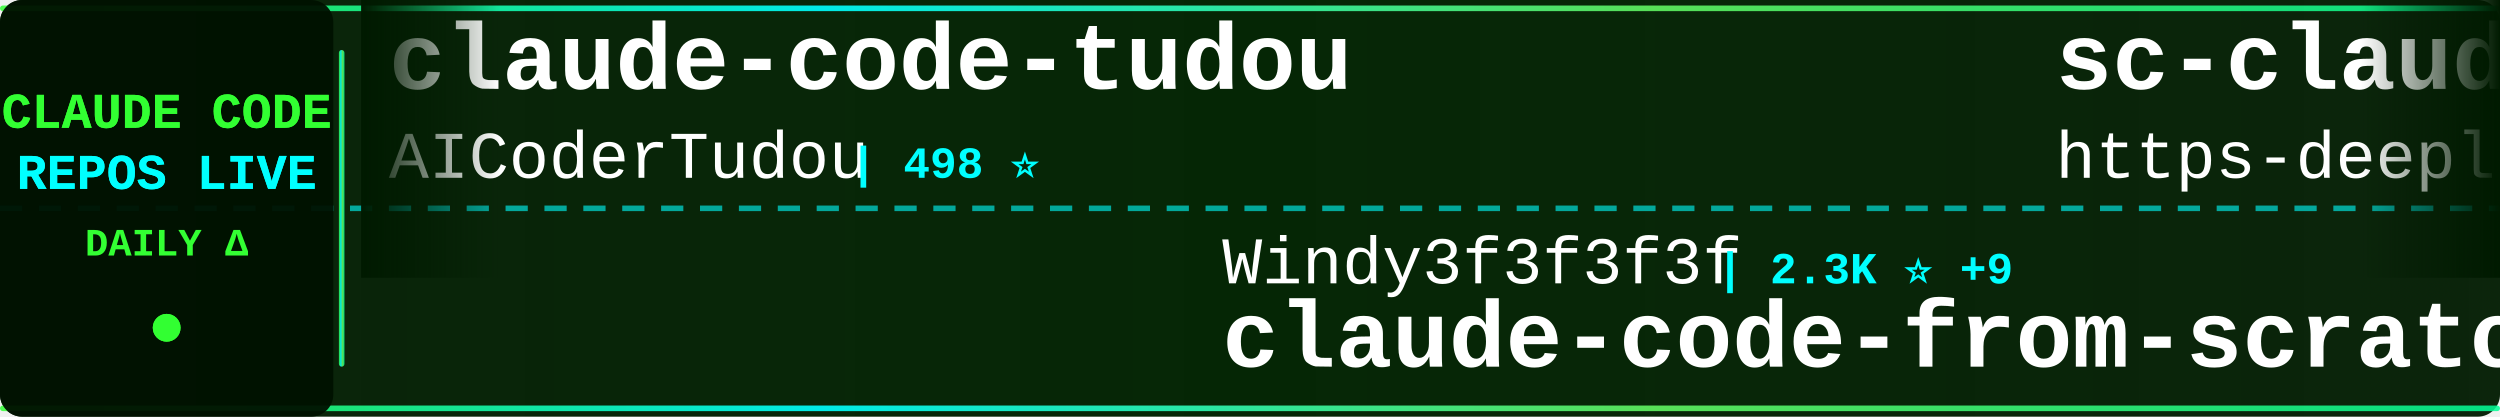
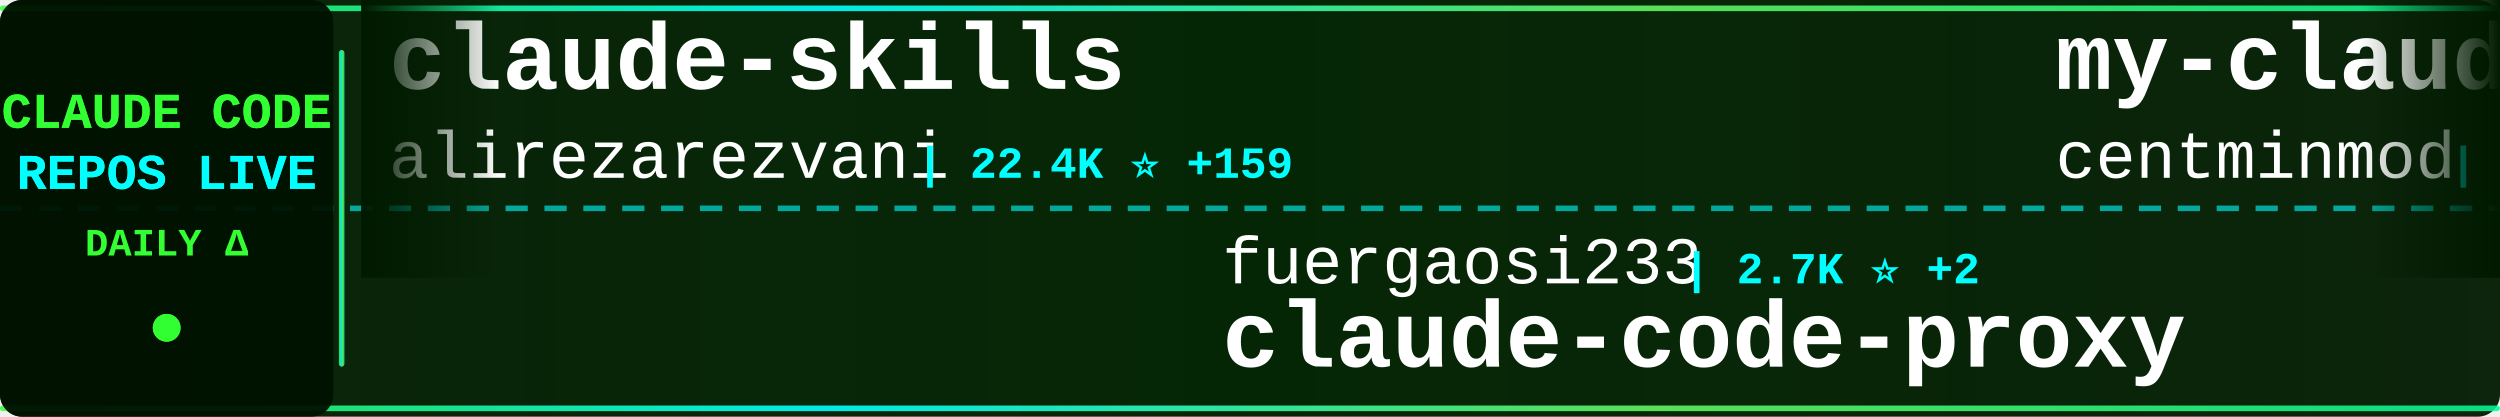
<svg xmlns="http://www.w3.org/2000/svg" width="900" height="150">
  <defs>
    <linearGradient id="tickerBg" x1="0%" y1="0%" x2="100%" y2="0%">
      <stop offset="0%" style="stop-color:#001a00;stop-opacity:0.95" />
      <stop offset="50%" style="stop-color:#002200;stop-opacity:0.98" />
      <stop offset="100%" style="stop-color:#001a00;stop-opacity:0.95" />
    </linearGradient>
    <linearGradient id="borderGrad" x1="0%" y1="0%" x2="100%" y2="0%">
      <stop offset="0%" style="stop-color:#33ff33;stop-opacity:0.85">
        <animate attributeName="stop-opacity" values="0.85;1;0.85" dur="2s" repeatCount="indefinite" />
      </stop>
      <stop offset="33%" style="stop-color:#00ffff;stop-opacity:0.9">
        <animate attributeName="stop-opacity" values="0.9;1;0.9" dur="2.2s" repeatCount="indefinite" />
      </stop>
      <stop offset="66%" style="stop-color:#66ff66;stop-opacity:0.85">
        <animate attributeName="stop-opacity" values="0.85;1;0.85" dur="1.8s" repeatCount="indefinite" />
      </stop>
      <stop offset="100%" style="stop-color:#00ff99;stop-opacity:0.85">
        <animate attributeName="stop-opacity" values="0.85;1;0.85" dur="2s" repeatCount="indefinite" />
      </stop>
    </linearGradient>
    <filter id="textGlow">
      <feGaussianBlur stdDeviation="0.1" result="coloredBlur" />
      <feMerge>
        <feMergeNode in="coloredBlur" />
        <feMergeNode in="SourceGraphic" />
      </feMerge>
    </filter>
    <filter id="metricGlow">
      <feGaussianBlur stdDeviation="0.2" result="coloredBlur" />
      <feMerge>
        <feMergeNode in="coloredBlur" />
        <feMergeNode in="SourceGraphic" />
      </feMerge>
    </filter>
    <linearGradient id="leftFade" x1="0%" y1="0%" x2="100%" y2="0%">
      <stop offset="0%" style="stop-color:#001a00;stop-opacity:1" />
      <stop offset="100%" style="stop-color:#001a00;stop-opacity:0" />
    </linearGradient>
    <linearGradient id="rightFade" x1="0%" y1="0%" x2="100%" y2="0%">
      <stop offset="0%" style="stop-color:#001a00;stop-opacity:0" />
      <stop offset="100%" style="stop-color:#001a00;stop-opacity:1" />
    </linearGradient>
  </defs>
  <rect width="900" height="150" fill="url(#tickerBg)" rx="8" />
  <rect x="0" y="2" width="900" height="2" fill="url(#borderGrad)" rx="1" />
  <rect x="0" y="146" width="900" height="2" fill="url(#borderGrad)" rx="1" />
  <line x1="0" y1="75" x2="900" y2="75" stroke="#00ffff" stroke-width="2" stroke-dasharray="8 6" opacity="0.6" />
  <rect x="0" y="0" width="120" height="150" fill="#001100" opacity="0.95" rx="8" />
  <text x="60" y="46" font-family="'Courier New', monospace" font-size="18" font-weight="bold" fill="#33ff33" text-anchor="middle" filter="url(#textGlow)">
    CLAUDE CODE
  </text>
  <text x="60" y="68" font-family="'Courier New', monospace" font-size="18" font-weight="bold" fill="#00ffff" text-anchor="middle" filter="url(#textGlow)">
    REPOS LIVE
  </text>
  <text x="60" y="92" font-family="'Courier New', monospace" font-size="14" font-weight="bold" fill="#33ff33" text-anchor="middle">
    DAILY Δ
  </text>
  <circle cx="60" cy="118" r="5" fill="#33ff33" filter="url(#metricGlow)">
    <animate attributeName="r" values="4;6;4" dur="1.5s" repeatCount="indefinite" />
    <animate attributeName="opacity" values="0.6;1;0.6" dur="1.5s" repeatCount="indefinite" />
  </circle>
  <rect x="122" y="18" width="2" height="114" fill="url(#borderGrad)" rx="1" />
  <clipPath id="tickerClip">
    <rect x="130" y="0" width="770" height="150" />
  </clipPath>
  <g clip-path="url(#tickerClip)">
    <g id="tickerItems">
      <animateTransform attributeName="transform" attributeType="XML" type="translate" from="0 0" to="-3000 0" dur="54s" repeatCount="indefinite" />
      <g transform="translate(0, 0)">
+         <text x="140" y="32" font-family="'Courier New', monospace" font-size="34" font-weight="bold" fill="#ffffff">claude-skills</text>
+         <text x="140" y="64" font-family="'Courier New', monospace" font-size="24" font-weight="normal" fill="#ffffff" opacity="1.0">alirezarezvani</text>
+         <text x="330" y="64" font-family="'Courier New', monospace" font-size="16" font-weight="bold" fill="#00ffff"> | 22.4K ⭐ +159</text>
+       </g>
+       <g transform="translate(300, 0)">
+         <text x="140" y="102" font-family="'Courier New', monospace" font-size="24" font-weight="normal" fill="#ffffff" opacity="1.0">fuergaosi233</text>
+         <text x="306" y="102" font-family="'Courier New', monospace" font-size="16" font-weight="bold" fill="#00ffff"> | 2.7K ⭐ +2</text>
+         <text x="140" y="132" font-family="'Courier New', monospace" font-size="34" font-weight="bold" fill="#ffffff">claude-code-proxy</text>
+       </g>
+       <g transform="translate(600, 0)">
+         <text x="140" y="32" font-family="'Courier New', monospace" font-size="34" font-weight="bold" fill="#ffffff">my-claude-code-setup</text>
+         <text x="140" y="64" font-family="'Courier New', monospace" font-size="24" font-weight="normal" fill="#ffffff" opacity="1.0">centminmod</text>
+         <text x="282" y="64" font-family="'Courier New', monospace" font-size="16" font-weight="bold" fill="#00ffff"> | 2.5K ⭐ +2</text>
+       </g>
+       <g transform="translate(900, 0)">
+         <text x="140" y="102" font-family="'Courier New', monospace" font-size="24" font-weight="normal" fill="#ffffff" opacity="1.0">zebbern</text>
+         <text x="246" y="102" font-family="'Courier New', monospace" font-size="16" font-weight="bold" fill="#00ffff"> | 4.4K ⭐ +7</text>
+         <text x="140" y="132" font-family="'Courier New', monospace" font-size="34" font-weight="bold" fill="#ffffff">claude-code-guide</text>
+       </g>
+       <g transform="translate(1200, 0)">
+         <text x="140" y="32" font-family="'Courier New', monospace" font-size="34" font-weight="bold" fill="#ffffff">claude-code-hooks-master...</text>
+         <text x="140" y="64" font-family="'Courier New', monospace" font-size="24" font-weight="normal" fill="#ffffff" opacity="1.0">disler</text>
+         <text x="234" y="64" font-family="'Courier New', monospace" font-size="16" font-weight="bold" fill="#00ffff"> | 3.8K ⭐ +2</text>
+       </g>
+       <g transform="translate(1500, 0)">
+         <text x="140" y="102" font-family="'Courier New', monospace" font-size="24" font-weight="normal" fill="#ffffff" opacity="1.0">AprilNEA</text>
+         <text x="258" y="102" font-family="'Courier New', monospace" font-size="16" font-weight="bold" fill="#00ffff"> | 391 ⭐ +1</text>
+         <text x="140" y="132" font-family="'Courier New', monospace" font-size="34" font-weight="bold" fill="#ffffff">claude-code-source</text>
+       </g>
+       <g transform="translate(1800, 0)">
        <text x="140" y="32" font-family="'Courier New', monospace" font-size="34" font-weight="bold" fill="#ffffff">claude-code-tudou</text>
        <text x="140" y="64" font-family="'Courier New', monospace" font-size="24" font-weight="normal" fill="#ffffff" opacity="1.0">AICoderTudou</text>
        <text x="306" y="64" font-family="'Courier New', monospace" font-size="16" font-weight="bold" fill="#00ffff"> | 498 ⭐</text>
      </g>
-       <g transform="translate(300, 0)">
+       <g transform="translate(2100, 0)">
+         <text x="140" y="102" font-family="'Courier New', monospace" font-size="24" font-weight="normal" fill="#ffffff" opacity="1.0">FlorianBruniaux</text>
+         <text x="342" y="102" font-family="'Courier New', monospace" font-size="16" font-weight="bold" fill="#00ffff"> | 5.4K ⭐ +15</text>
+         <text x="140" y="132" font-family="'Courier New', monospace" font-size="34" font-weight="bold" fill="#ffffff">claude-code-ultimate-gui...</text>
+       </g>
+       <g transform="translate(2400, 0)">
+         <text x="140" y="32" font-family="'Courier New', monospace" font-size="34" font-weight="bold" fill="#ffffff">claude-howto</text>
+         <text x="140" y="64" font-family="'Courier New', monospace" font-size="24" font-weight="normal" fill="#ffffff" opacity="1.0">luongnv89</text>
+         <text x="270" y="64" font-family="'Courier New', monospace" font-size="16" font-weight="bold" fill="#00ffff"> | 39.7K ⭐ +49</text>
+       </g>
+       <g transform="translate(2700, 0)">
        <text x="140" y="102" font-family="'Courier New', monospace" font-size="24" font-weight="normal" fill="#ffffff" opacity="1.0">Windy3f3f3f3f</text>
-         <text x="318" y="102" font-family="'Courier New', monospace" font-size="16" font-weight="bold" fill="#00ffff"> | 2.3K ⭐ +9</text>
+         <text x="318" y="102" font-family="'Courier New', monospace" font-size="16" font-weight="bold" fill="#00ffff"> | 2.3K ⭐ +8</text>
        <text x="140" y="132" font-family="'Courier New', monospace" font-size="34" font-weight="bold" fill="#ffffff">claude-code-from-scratch</text>
      </g>
-       <g transform="translate(600, 0)">
-         <text x="140" y="32" font-family="'Courier New', monospace" font-size="34" font-weight="bold" fill="#ffffff">sc-claude-code-files</text>
-         <text x="140" y="64" font-family="'Courier New', monospace" font-size="24" font-weight="normal" fill="#ffffff" opacity="1.0">https-deeplearning-ai</text>
-         <text x="414" y="64" font-family="'Courier New', monospace" font-size="16" font-weight="bold" fill="#00ffff"> | 533 ⭐</text>
+       <g transform="translate(3000, 0)">
+         <text x="140" y="32" font-family="'Courier New', monospace" font-size="34" font-weight="bold" fill="#ffffff">claude-skills</text>
+         <text x="140" y="64" font-family="'Courier New', monospace" font-size="24" font-weight="normal" fill="#ffffff" opacity="1.0">alirezarezvani</text>
+         <text x="330" y="64" font-family="'Courier New', monospace" font-size="16" font-weight="bold" fill="#00ffff"> | 22.4K ⭐ +159</text>
      </g>
-       <g transform="translate(900, 0)">
-         <text x="140" y="102" font-family="'Courier New', monospace" font-size="24" font-weight="normal" fill="#ffffff" opacity="1.0">darcyegb</text>
-         <text x="258" y="102" font-family="'Courier New', monospace" font-size="16" font-weight="bold" fill="#00ffff"> | 747 ⭐ +2</text>
-         <text x="140" y="132" font-family="'Courier New', monospace" font-size="34" font-weight="bold" fill="#ffffff">ClaudeCodeAgents</text>
+       <g transform="translate(3300, 0)">
+         <text x="140" y="102" font-family="'Courier New', monospace" font-size="24" font-weight="normal" fill="#ffffff" opacity="1.0">fuergaosi233</text>
+         <text x="306" y="102" font-family="'Courier New', monospace" font-size="16" font-weight="bold" fill="#00ffff"> | 2.7K ⭐ +2</text>
+         <text x="140" y="132" font-family="'Courier New', monospace" font-size="34" font-weight="bold" fill="#ffffff">claude-code-proxy</text>
      </g>
-       <g transform="translate(1200, 0)">
-         <text x="140" y="32" font-family="'Courier New', monospace" font-size="34" font-weight="bold" fill="#ffffff">Claude-Code</text>
-         <text x="140" y="64" font-family="'Courier New', monospace" font-size="24" font-weight="normal" fill="#ffffff" opacity="1.0">OrcaWhisper</text>
-         <text x="294" y="64" font-family="'Courier New', monospace" font-size="16" font-weight="bold" fill="#00ffff"> | 83 ⭐</text>
-       </g>
-       <g transform="translate(1500, 0)">
-         <text x="140" y="102" font-family="'Courier New', monospace" font-size="24" font-weight="normal" fill="#ffffff" opacity="1.0">edmund-io</text>
-         <text x="270" y="102" font-family="'Courier New', monospace" font-size="16" font-weight="bold" fill="#00ffff"> | 1.5K ⭐ +1</text>
-         <text x="140" y="132" font-family="'Courier New', monospace" font-size="34" font-weight="bold" fill="#ffffff">edmunds-claude-code</text>
-       </g>
-       <g transform="translate(1800, 0)">
-         <text x="140" y="32" font-family="'Courier New', monospace" font-size="34" font-weight="bold" fill="#ffffff">claude-code-source-build</text>
-         <text x="140" y="64" font-family="'Courier New', monospace" font-size="24" font-weight="normal" fill="#ffffff" opacity="1.0">andrew-kramer-inno</text>
-         <text x="378" y="64" font-family="'Courier New', monospace" font-size="16" font-weight="bold" fill="#00ffff"> | 594 ⭐</text>
-       </g>
-       <g transform="translate(2100, 0)">
-         <text x="140" y="102" font-family="'Courier New', monospace" font-size="24" font-weight="normal" fill="#ffffff" opacity="1.0">affaan-m</text>
-         <text x="258" y="102" font-family="'Courier New', monospace" font-size="16" font-weight="bold" fill="#00ffff"> | 228.9K ⭐ +388</text>
-         <text x="140" y="132" font-family="'Courier New', monospace" font-size="34" font-weight="bold" fill="#ffffff">ECC</text>
-       </g>
-       <g transform="translate(2400, 0)">
+       <g transform="translate(3600, 0)">
        <text x="140" y="32" font-family="'Courier New', monospace" font-size="34" font-weight="bold" fill="#ffffff">my-claude-code-setup</text>
        <text x="140" y="64" font-family="'Courier New', monospace" font-size="24" font-weight="normal" fill="#ffffff" opacity="1.0">centminmod</text>
-         <text x="282" y="64" font-family="'Courier New', monospace" font-size="16" font-weight="bold" fill="#00ffff"> | 2.5K ⭐ +3</text>
-       </g>
-       <g transform="translate(2700, 0)">
-         <text x="140" y="102" font-family="'Courier New', monospace" font-size="24" font-weight="normal" fill="#ffffff" opacity="1.0">disler</text>
-         <text x="234" y="102" font-family="'Courier New', monospace" font-size="16" font-weight="bold" fill="#00ffff"> | 3.8K ⭐ +3</text>
-         <text x="140" y="132" font-family="'Courier New', monospace" font-size="34" font-weight="bold" fill="#ffffff">claude-code-hooks-master...</text>
-       </g>
-       <g transform="translate(3000, 0)">
-         <text x="140" y="32" font-family="'Courier New', monospace" font-size="34" font-weight="bold" fill="#ffffff">claude-code-tudou</text>
-         <text x="140" y="64" font-family="'Courier New', monospace" font-size="24" font-weight="normal" fill="#ffffff" opacity="1.0">AICoderTudou</text>
-         <text x="306" y="64" font-family="'Courier New', monospace" font-size="16" font-weight="bold" fill="#00ffff"> | 498 ⭐</text>
-       </g>
-       <g transform="translate(3300, 0)">
-         <text x="140" y="102" font-family="'Courier New', monospace" font-size="24" font-weight="normal" fill="#ffffff" opacity="1.0">Windy3f3f3f3f</text>
-         <text x="318" y="102" font-family="'Courier New', monospace" font-size="16" font-weight="bold" fill="#00ffff"> | 2.3K ⭐ +9</text>
-         <text x="140" y="132" font-family="'Courier New', monospace" font-size="34" font-weight="bold" fill="#ffffff">claude-code-from-scratch</text>
-       </g>
-       <g transform="translate(3600, 0)">
-         <text x="140" y="32" font-family="'Courier New', monospace" font-size="34" font-weight="bold" fill="#ffffff">sc-claude-code-files</text>
-         <text x="140" y="64" font-family="'Courier New', monospace" font-size="24" font-weight="normal" fill="#ffffff" opacity="1.0">https-deeplearning-ai</text>
-         <text x="414" y="64" font-family="'Courier New', monospace" font-size="16" font-weight="bold" fill="#00ffff"> | 533 ⭐</text>
+         <text x="282" y="64" font-family="'Courier New', monospace" font-size="16" font-weight="bold" fill="#00ffff"> | 2.5K ⭐ +2</text>
      </g>
      <g transform="translate(3900, 0)">
-         <text x="140" y="102" font-family="'Courier New', monospace" font-size="24" font-weight="normal" fill="#ffffff" opacity="1.0">darcyegb</text>
-         <text x="258" y="102" font-family="'Courier New', monospace" font-size="16" font-weight="bold" fill="#00ffff"> | 747 ⭐ +2</text>
-         <text x="140" y="132" font-family="'Courier New', monospace" font-size="34" font-weight="bold" fill="#ffffff">ClaudeCodeAgents</text>
+         <text x="140" y="102" font-family="'Courier New', monospace" font-size="24" font-weight="normal" fill="#ffffff" opacity="1.0">zebbern</text>
+         <text x="246" y="102" font-family="'Courier New', monospace" font-size="16" font-weight="bold" fill="#00ffff"> | 4.4K ⭐ +7</text>
+         <text x="140" y="132" font-family="'Courier New', monospace" font-size="34" font-weight="bold" fill="#ffffff">claude-code-guide</text>
      </g>
    </g>
  </g>
  <rect x="130" y="0" width="50" height="100" fill="url(#leftFade)" />
  <rect x="850" y="0" width="50" height="100" fill="url(#rightFade)" />
</svg>
